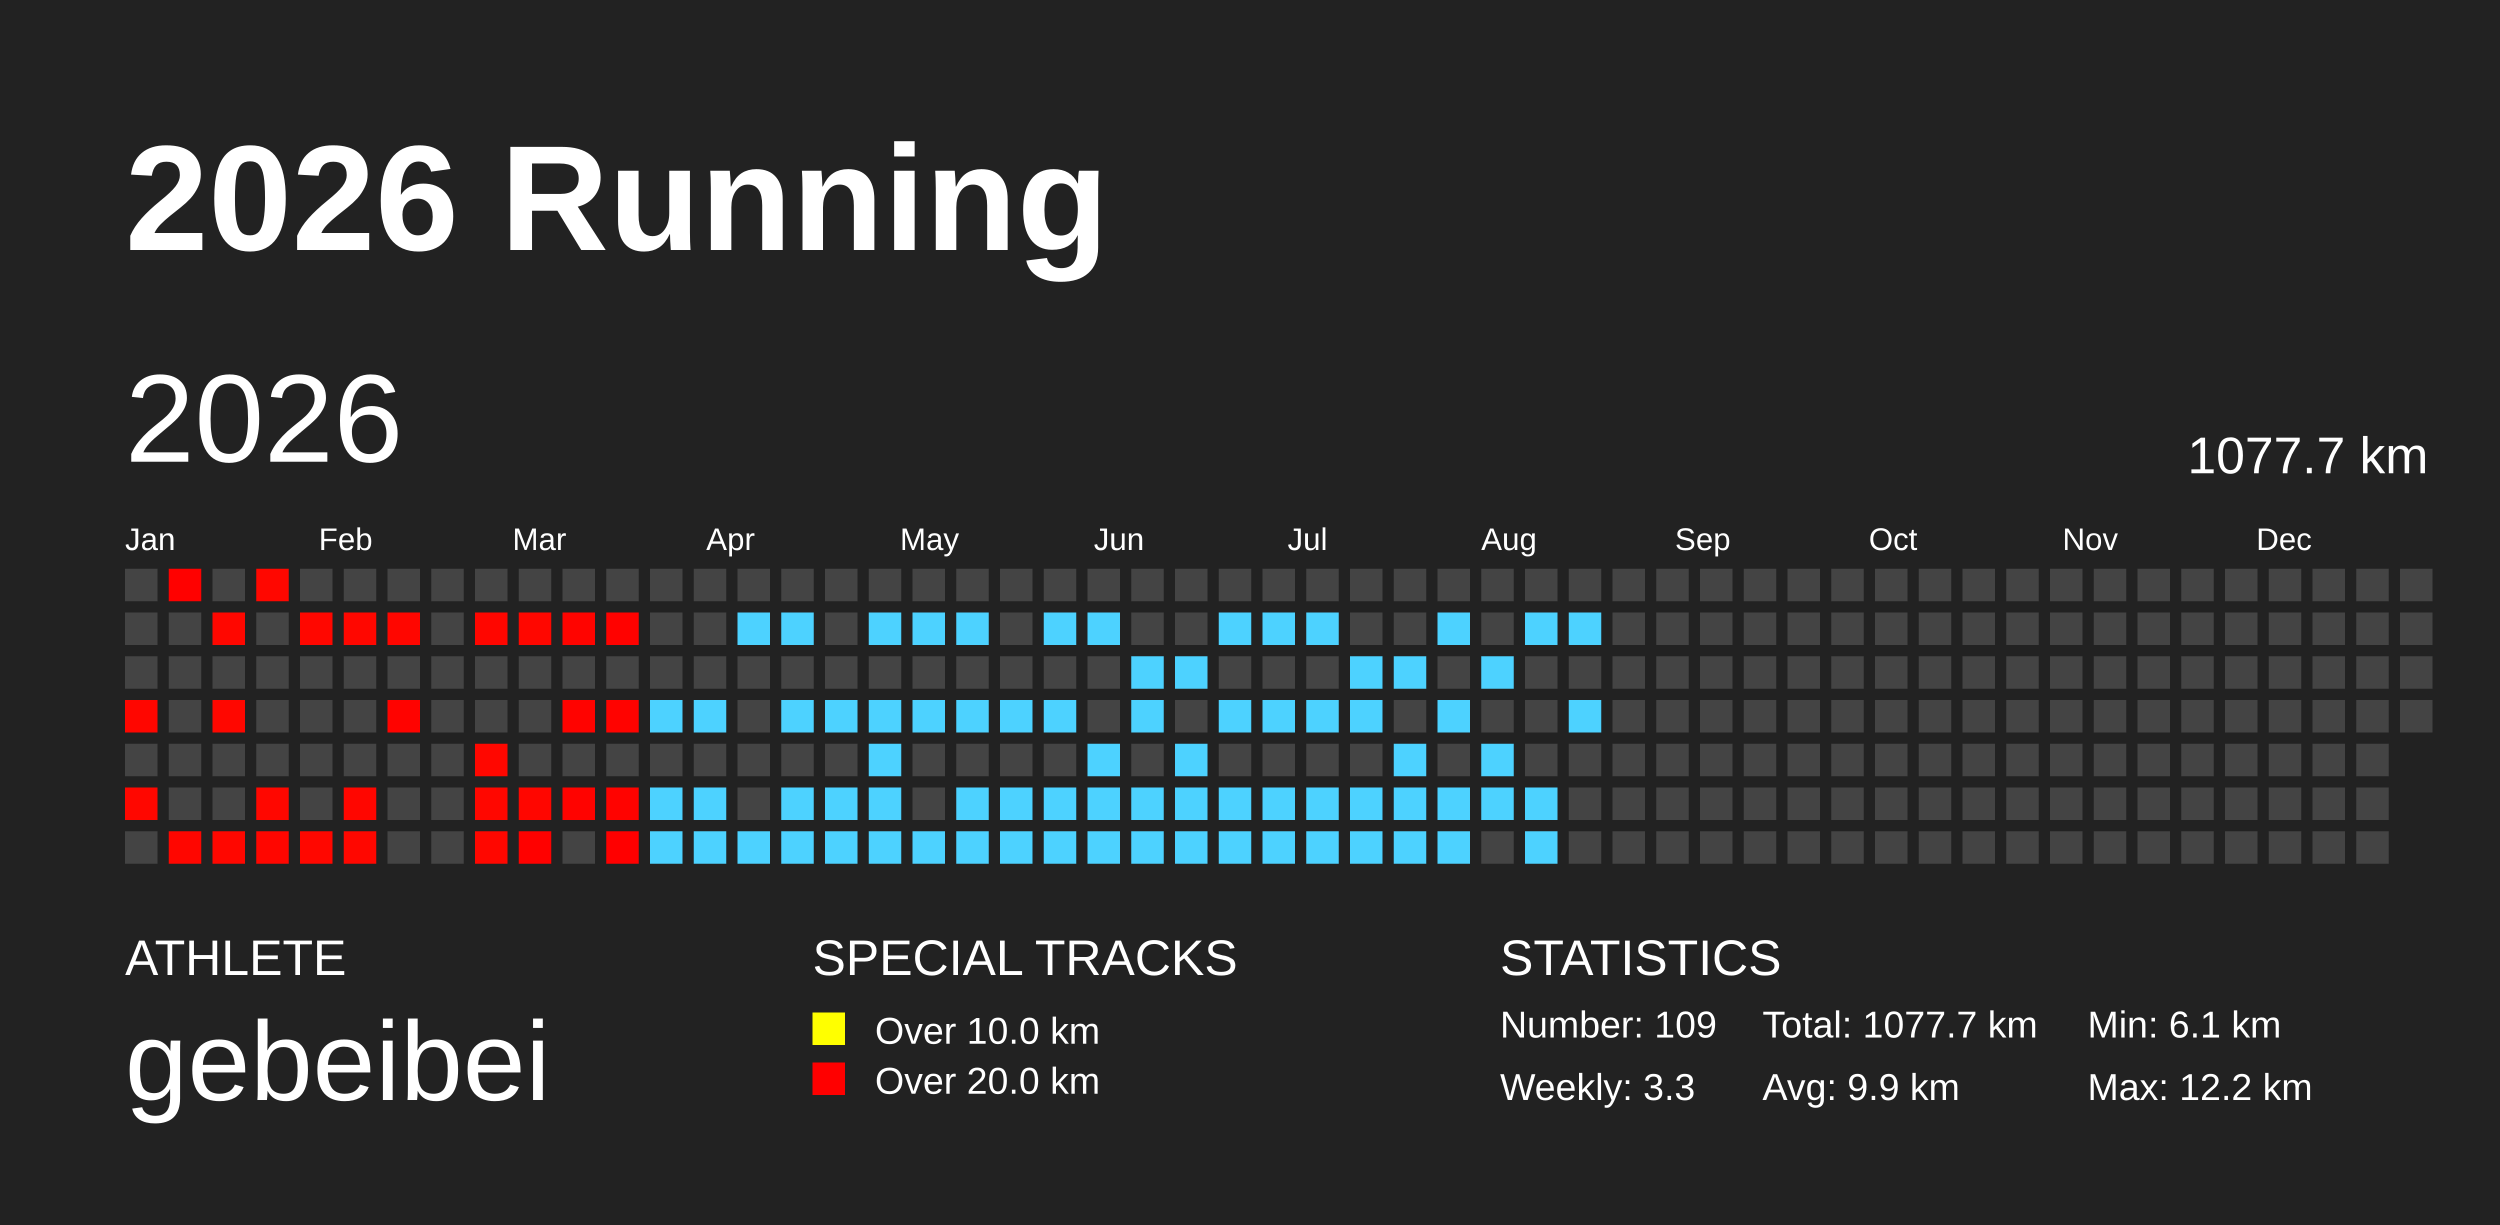
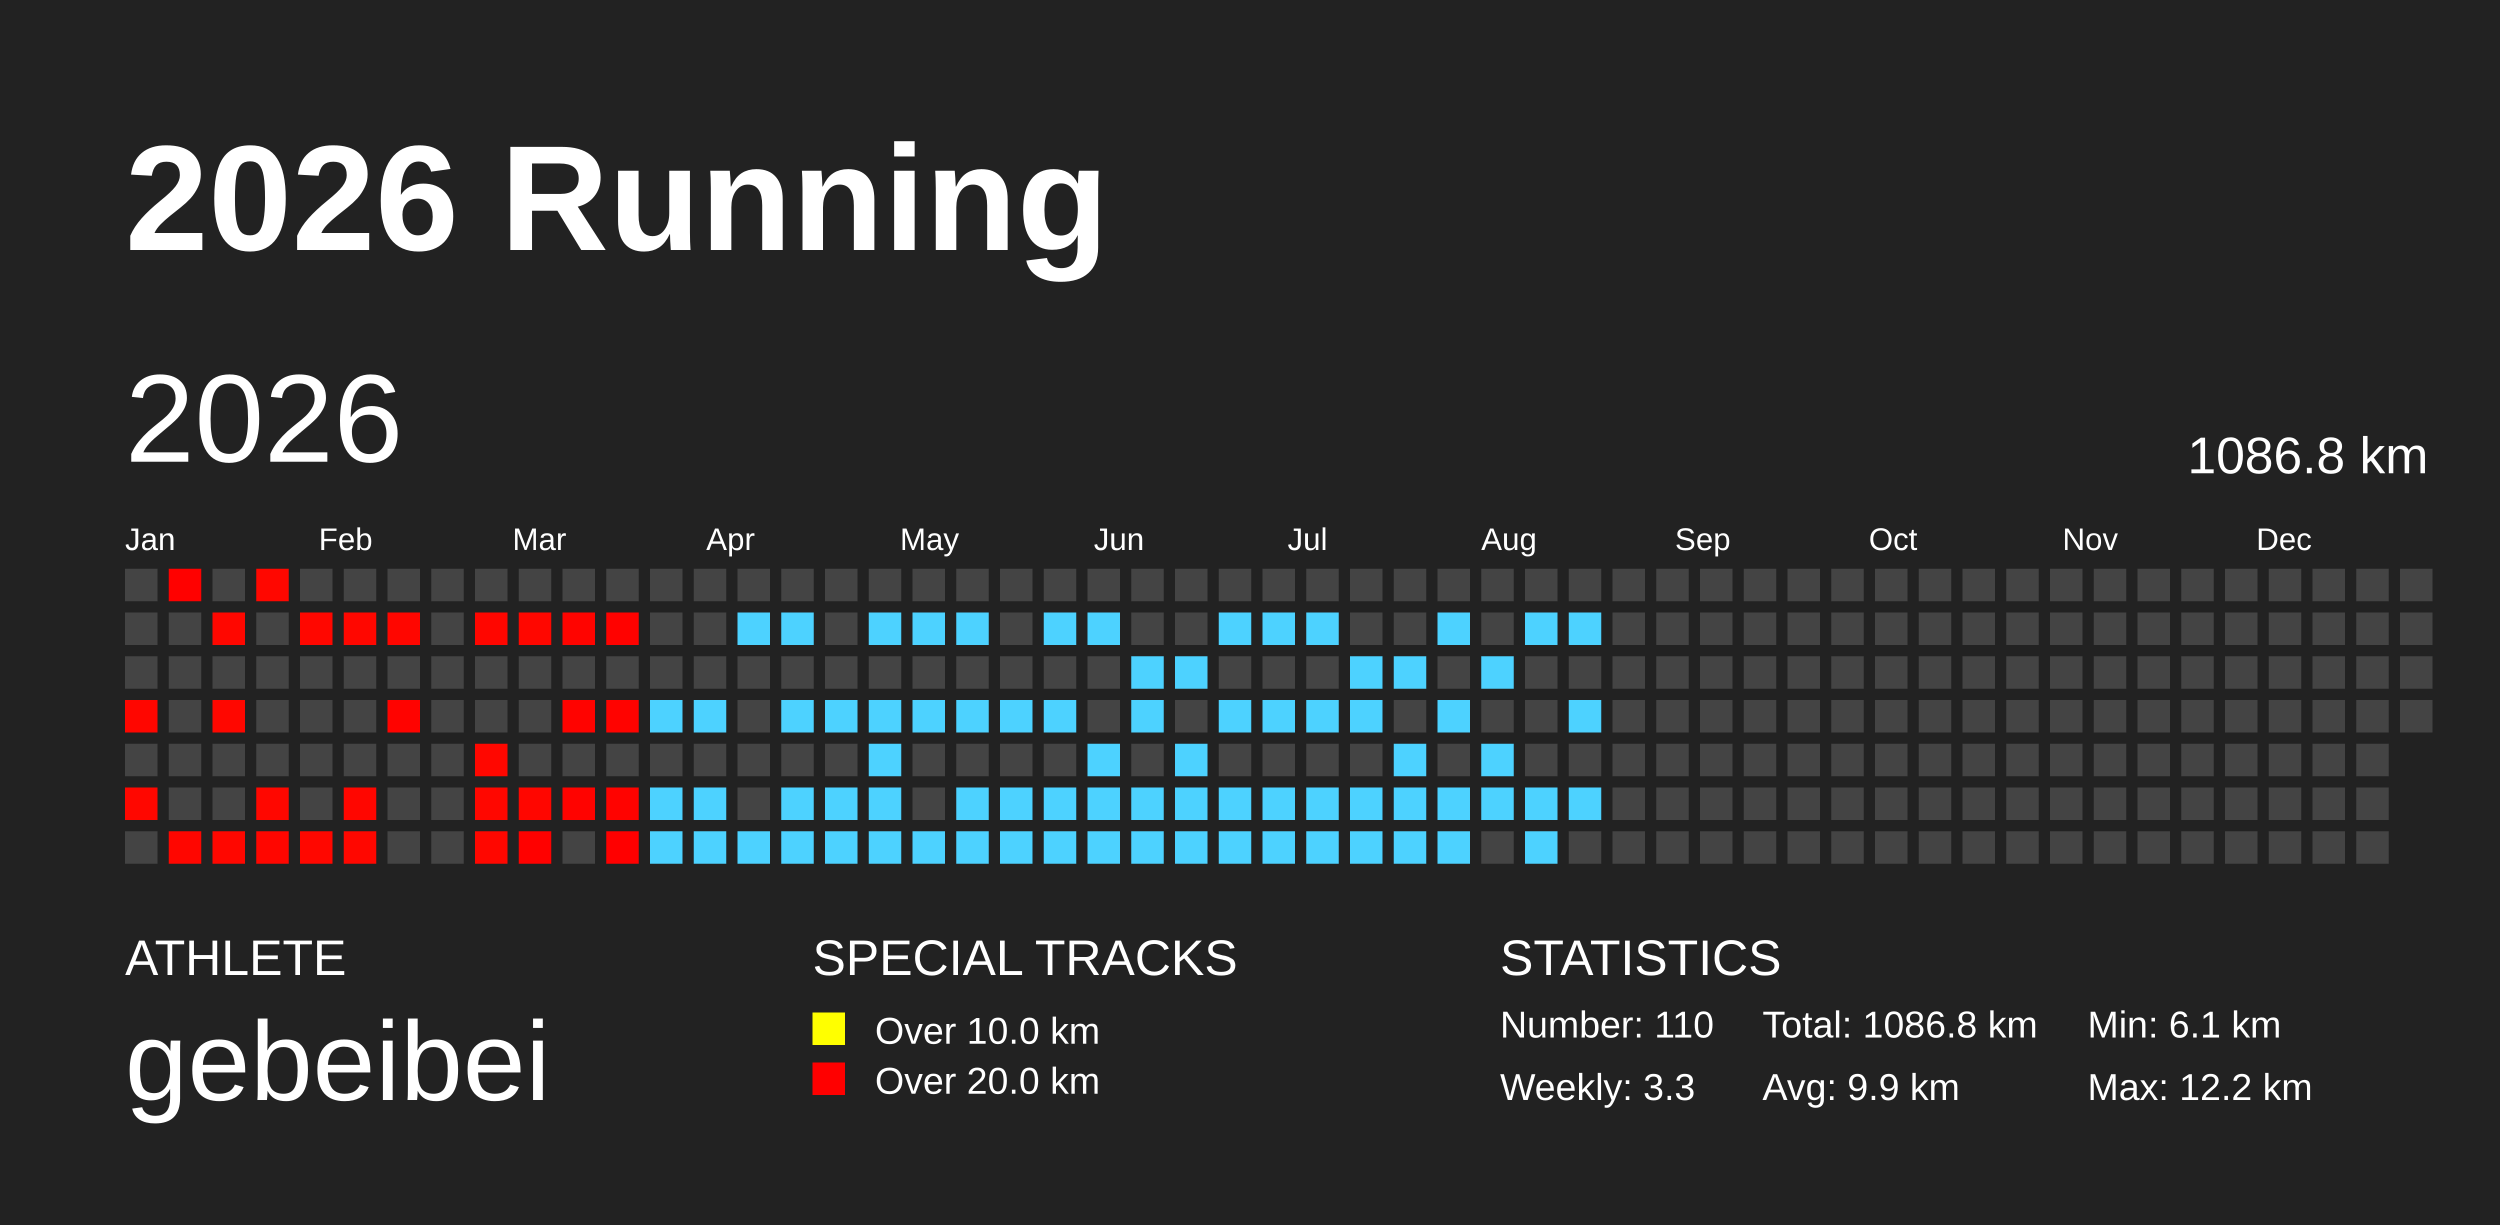
<svg xmlns="http://www.w3.org/2000/svg" baseProfile="full" height="98mm" version="1.1" viewBox="0,0,200,98" width="200mm">
  <defs />
  <rect fill="#222222" height="98" width="200" x="0" y="0" />
  <text fill="#FFFFFF" style="font-size:12px; font-family:Arial; font-weight:bold;" x="10" y="20">2026 Running</text>
  <text fill="#FFFFFF" style="font-size:4px; font-family:Arial" x="10" y="78">ATHLETE</text>
  <text fill="#FFFFFF" style="font-size:9px; font-family:Arial" x="10" y="88">gebeibei</text>
  <text fill="#FFFFFF" style="font-size:4px; font-family:Arial" x="65" y="78">SPECIAL TRACKS</text>
  <rect fill="yellow" height="2.6" width="2.6" x="65" y="81" />
  <text fill="#FFFFFF" style="font-size:3px; font-family:Arial" x="70" y="83.5">Over 10.0 km</text>
  <rect fill="red" height="2.6" width="2.6" x="65" y="85" />
  <text fill="#FFFFFF" style="font-size:3px; font-family:Arial" x="70" y="87.5">Over 20.0 km</text>
  <text fill="#FFFFFF" style="font-size:4px; font-family:Arial" x="120" y="78">STATISTICS</text>
-   <text fill="#FFFFFF" style="font-size:3px; font-family:Arial" x="120" y="83">Number: 109</text>
+   <text fill="#FFFFFF" style="font-size:3px; font-family:Arial" x="120" y="83">Number: 110</text>
  <text fill="#FFFFFF" style="font-size:3px; font-family:Arial" x="120" y="88">Weekly: 3.3</text>
-   <text fill="#FFFFFF" style="font-size:3px; font-family:Arial" x="141" y="83">Total: 1077.7 km</text>
+   <text fill="#FFFFFF" style="font-size:3px; font-family:Arial" x="141" y="83">Total: 1086.8 km</text>
  <text fill="#FFFFFF" style="font-size:3px; font-family:Arial" x="141" y="88">Avg: 9.9 km</text>
  <text fill="#FFFFFF" style="font-size:3px; font-family:Arial" x="167" y="83">Min: 6.1 km</text>
  <text fill="#FFFFFF" style="font-size:3px; font-family:Arial" x="167" y="88">Max: 12.2 km</text>
  <text dominant-baseline="hanging" fill="#FFFFFF" style="font-size:10.0px; font-family:Arial;" x="10" y="30">2026</text>
-   <text dominant-baseline="hanging" fill="#FFFFFF" style="font-size:4.125px; font-family:Arial;" x="175" y="35">1077.7 km</text>
+   <text dominant-baseline="hanging" fill="#FFFFFF" style="font-size:4.125px; font-family:Arial;" x="175" y="35">1086.8 km</text>
  <text fill="#FFFFFF" style="font-size:2.5px; font-family:Arial" x="10.0" y="44">Jan</text>
  <text fill="#FFFFFF" style="font-size:2.5px; font-family:Arial" x="25.5" y="44">Feb</text>
  <text fill="#FFFFFF" style="font-size:2.5px; font-family:Arial" x="41.0" y="44">Mar</text>
  <text fill="#FFFFFF" style="font-size:2.5px; font-family:Arial" x="56.5" y="44">Apr</text>
  <text fill="#FFFFFF" style="font-size:2.5px; font-family:Arial" x="72.0" y="44">May</text>
  <text fill="#FFFFFF" style="font-size:2.5px; font-family:Arial" x="87.5" y="44">Jun</text>
  <text fill="#FFFFFF" style="font-size:2.5px; font-family:Arial" x="103.0" y="44">Jul</text>
  <text fill="#FFFFFF" style="font-size:2.5px; font-family:Arial" x="118.5" y="44">Aug</text>
  <text fill="#FFFFFF" style="font-size:2.5px; font-family:Arial" x="134.0" y="44">Sep</text>
  <text fill="#FFFFFF" style="font-size:2.5px; font-family:Arial" x="149.5" y="44">Oct</text>
  <text fill="#FFFFFF" style="font-size:2.5px; font-family:Arial" x="165.0" y="44">Nov</text>
  <text fill="#FFFFFF" style="font-size:2.5px; font-family:Arial" x="180.5" y="44">Dec</text>
  <rect fill="#444444" height="2.6" width="2.6" x="10.0" y="45.5" />
  <rect fill="#444444" height="2.6" width="2.6" x="10.0" y="49.0" />
  <rect fill="#444444" height="2.6" width="2.6" x="10.0" y="52.5" />
  <rect fill="#ff0600" height="2.6" width="2.6" x="10.0" y="56.0" />
  <rect fill="#444444" height="2.6" width="2.6" x="10.0" y="59.5" />
  <rect fill="#ff0700" height="2.6" width="2.6" x="10.0" y="63.0" />
  <rect fill="#444444" height="2.6" width="2.6" x="10.0" y="66.5" />
  <rect fill="#ff0100" height="2.6" width="2.6" x="13.5" y="45.5" />
  <rect fill="#444444" height="2.6" width="2.6" x="13.5" y="49.0" />
  <rect fill="#444444" height="2.6" width="2.6" x="13.5" y="52.5" />
  <rect fill="#444444" height="2.6" width="2.6" x="13.5" y="56.0" />
  <rect fill="#444444" height="2.6" width="2.6" x="13.5" y="59.5" />
  <rect fill="#444444" height="2.6" width="2.6" x="13.5" y="63.0" />
  <rect fill="#ff0600" height="2.6" width="2.6" x="13.5" y="66.5" />
  <rect fill="#444444" height="2.6" width="2.6" x="17.0" y="45.5" />
  <rect fill="#ff0700" height="2.6" width="2.6" x="17.0" y="49.0" />
  <rect fill="#444444" height="2.6" width="2.6" x="17.0" y="52.5" />
  <rect fill="#ff0700" height="2.6" width="2.6" x="17.0" y="56.0" />
  <rect fill="#444444" height="2.6" width="2.6" x="17.0" y="59.5" />
  <rect fill="#444444" height="2.6" width="2.6" x="17.0" y="63.0" />
  <rect fill="#ff0700" height="2.6" width="2.6" x="17.0" y="66.5" />
  <rect fill="#ff0700" height="2.6" width="2.6" x="20.5" y="45.5" />
  <rect fill="#444444" height="2.6" width="2.6" x="20.5" y="49.0" />
  <rect fill="#444444" height="2.6" width="2.6" x="20.5" y="52.5" />
  <rect fill="#444444" height="2.6" width="2.6" x="20.5" y="56.0" />
  <rect fill="#444444" height="2.6" width="2.6" x="20.5" y="59.5" />
  <rect fill="#ff0700" height="2.6" width="2.6" x="20.5" y="63.0" />
  <rect fill="#ff0600" height="2.6" width="2.6" x="20.5" y="66.5" />
  <rect fill="#444444" height="2.6" width="2.6" x="24.0" y="45.5" />
  <rect fill="#ff0700" height="2.6" width="2.6" x="24.0" y="49.0" />
  <rect fill="#444444" height="2.6" width="2.6" x="24.0" y="52.5" />
  <rect fill="#444444" height="2.6" width="2.6" x="24.0" y="56.0" />
  <rect fill="#444444" height="2.6" width="2.6" x="24.0" y="59.5" />
  <rect fill="#444444" height="2.6" width="2.6" x="24.0" y="63.0" />
  <rect fill="#ff0700" height="2.6" width="2.6" x="24.0" y="66.5" />
  <rect fill="#444444" height="2.6" width="2.6" x="27.5" y="45.5" />
  <rect fill="#ff0700" height="2.6" width="2.6" x="27.5" y="49.0" />
  <rect fill="#444444" height="2.6" width="2.6" x="27.5" y="52.5" />
  <rect fill="#444444" height="2.6" width="2.6" x="27.5" y="56.0" />
  <rect fill="#444444" height="2.6" width="2.6" x="27.5" y="59.5" />
  <rect fill="#ff0600" height="2.6" width="2.6" x="27.5" y="63.0" />
  <rect fill="#ff0700" height="2.6" width="2.6" x="27.5" y="66.5" />
  <rect fill="#444444" height="2.6" width="2.6" x="31.0" y="45.5" />
  <rect fill="#ff0600" height="2.6" width="2.6" x="31.0" y="49.0" />
  <rect fill="#444444" height="2.6" width="2.6" x="31.0" y="52.5" />
  <rect fill="#ff0300" height="2.6" width="2.6" x="31.0" y="56.0" />
  <rect fill="#444444" height="2.6" width="2.6" x="31.0" y="59.5" />
  <rect fill="#444444" height="2.6" width="2.6" x="31.0" y="63.0" />
  <rect fill="#444444" height="2.6" width="2.6" x="31.0" y="66.5" />
  <rect fill="#444444" height="2.6" width="2.6" x="34.5" y="45.5" />
  <rect fill="#444444" height="2.6" width="2.6" x="34.5" y="49.0" />
  <rect fill="#444444" height="2.6" width="2.6" x="34.5" y="52.5" />
  <rect fill="#444444" height="2.6" width="2.6" x="34.5" y="56.0" />
  <rect fill="#444444" height="2.6" width="2.6" x="34.5" y="59.5" />
  <rect fill="#444444" height="2.6" width="2.6" x="34.5" y="63.0" />
  <rect fill="#444444" height="2.6" width="2.6" x="34.5" y="66.5" />
  <rect fill="#444444" height="2.6" width="2.6" x="38.0" y="45.5" />
  <rect fill="#ff0600" height="2.6" width="2.6" x="38.0" y="49.0" />
  <rect fill="#444444" height="2.6" width="2.6" x="38.0" y="52.5" />
  <rect fill="#444444" height="2.6" width="2.6" x="38.0" y="56.0" />
  <rect fill="#ff0700" height="2.6" width="2.6" x="38.0" y="59.5" />
  <rect fill="#ff0700" height="2.6" width="2.6" x="38.0" y="63.0" />
  <rect fill="#ff0700" height="2.6" width="2.6" x="38.0" y="66.5" />
  <rect fill="#444444" height="2.6" width="2.6" x="41.5" y="45.5" />
  <rect fill="#ff0700" height="2.6" width="2.6" x="41.5" y="49.0" />
  <rect fill="#444444" height="2.6" width="2.6" x="41.5" y="52.5" />
  <rect fill="#444444" height="2.6" width="2.6" x="41.5" y="56.0" />
  <rect fill="#444444" height="2.6" width="2.6" x="41.5" y="59.5" />
  <rect fill="#ff0600" height="2.6" width="2.6" x="41.5" y="63.0" />
  <rect fill="#ff0100" height="2.6" width="2.6" x="41.5" y="66.5" />
  <rect fill="#444444" height="2.6" width="2.6" x="45.0" y="45.5" />
  <rect fill="#ff0400" height="2.6" width="2.6" x="45.0" y="49.0" />
  <rect fill="#444444" height="2.6" width="2.6" x="45.0" y="52.5" />
  <rect fill="#ff0300" height="2.6" width="2.6" x="45.0" y="56.0" />
  <rect fill="#444444" height="2.6" width="2.6" x="45.0" y="59.5" />
  <rect fill="#ff0300" height="2.6" width="2.6" x="45.0" y="63.0" />
  <rect fill="#444444" height="2.6" width="2.6" x="45.0" y="66.5" />
  <rect fill="#444444" height="2.6" width="2.6" x="48.5" y="45.5" />
  <rect fill="#ff0200" height="2.6" width="2.6" x="48.5" y="49.0" />
  <rect fill="#444444" height="2.6" width="2.6" x="48.5" y="52.5" />
  <rect fill="#ff0300" height="2.6" width="2.6" x="48.5" y="56.0" />
  <rect fill="#444444" height="2.6" width="2.6" x="48.5" y="59.5" />
  <rect fill="#ff0300" height="2.6" width="2.6" x="48.5" y="63.0" />
  <rect fill="#ff0000" height="2.6" width="2.6" x="48.5" y="66.5" />
  <rect fill="#444444" height="2.6" width="2.6" x="52.0" y="45.5" />
  <rect fill="#444444" height="2.6" width="2.6" x="52.0" y="49.0" />
  <rect fill="#444444" height="2.6" width="2.6" x="52.0" y="52.5" />
  <rect fill="#4dd2ff" height="2.6" width="2.6" x="52.0" y="56.0" />
  <rect fill="#444444" height="2.6" width="2.6" x="52.0" y="59.5" />
  <rect fill="#4dd2ff" height="2.6" width="2.6" x="52.0" y="63.0" />
  <rect fill="#4dd2ff" height="2.6" width="2.6" x="52.0" y="66.5" />
  <rect fill="#444444" height="2.6" width="2.6" x="55.5" y="45.5" />
  <rect fill="#444444" height="2.6" width="2.6" x="55.5" y="49.0" />
  <rect fill="#444444" height="2.6" width="2.6" x="55.5" y="52.5" />
  <rect fill="#4dd2ff" height="2.6" width="2.6" x="55.5" y="56.0" />
  <rect fill="#444444" height="2.6" width="2.6" x="55.5" y="59.5" />
  <rect fill="#4dd2ff" height="2.6" width="2.6" x="55.5" y="63.0" />
  <rect fill="#4dd2ff" height="2.6" width="2.6" x="55.5" y="66.5" />
  <rect fill="#444444" height="2.6" width="2.6" x="59.0" y="45.5" />
  <rect fill="#4dd2ff" height="2.6" width="2.6" x="59.0" y="49.0" />
  <rect fill="#444444" height="2.6" width="2.6" x="59.0" y="52.5" />
  <rect fill="#444444" height="2.6" width="2.6" x="59.0" y="56.0" />
  <rect fill="#444444" height="2.6" width="2.6" x="59.0" y="59.5" />
  <rect fill="#444444" height="2.6" width="2.6" x="59.0" y="63.0" />
  <rect fill="#4dd2ff" height="2.6" width="2.6" x="59.0" y="66.5" />
  <rect fill="#444444" height="2.6" width="2.6" x="62.5" y="45.5" />
  <rect fill="#4dd2ff" height="2.6" width="2.6" x="62.5" y="49.0" />
  <rect fill="#444444" height="2.6" width="2.6" x="62.5" y="52.5" />
  <rect fill="#4dd2ff" height="2.6" width="2.6" x="62.5" y="56.0" />
  <rect fill="#444444" height="2.6" width="2.6" x="62.5" y="59.5" />
  <rect fill="#4dd2ff" height="2.6" width="2.6" x="62.5" y="63.0" />
  <rect fill="#4dd2ff" height="2.6" width="2.6" x="62.5" y="66.5" />
  <rect fill="#444444" height="2.6" width="2.6" x="66.0" y="45.5" />
  <rect fill="#444444" height="2.6" width="2.6" x="66.0" y="49.0" />
  <rect fill="#444444" height="2.6" width="2.6" x="66.0" y="52.5" />
  <rect fill="#4dd2ff" height="2.6" width="2.6" x="66.0" y="56.0" />
  <rect fill="#444444" height="2.6" width="2.6" x="66.0" y="59.5" />
  <rect fill="#4dd2ff" height="2.6" width="2.6" x="66.0" y="63.0" />
  <rect fill="#4dd2ff" height="2.6" width="2.6" x="66.0" y="66.5" />
  <rect fill="#444444" height="2.6" width="2.6" x="69.5" y="45.5" />
  <rect fill="#4dd2ff" height="2.6" width="2.6" x="69.5" y="49.0" />
  <rect fill="#444444" height="2.6" width="2.6" x="69.5" y="52.5" />
  <rect fill="#4dd2ff" height="2.6" width="2.6" x="69.5" y="56.0" />
  <rect fill="#4dd2ff" height="2.6" width="2.6" x="69.5" y="59.5" />
  <rect fill="#4dd2ff" height="2.6" width="2.6" x="69.5" y="63.0" />
  <rect fill="#4dd2ff" height="2.6" width="2.6" x="69.5" y="66.5" />
  <rect fill="#444444" height="2.6" width="2.6" x="73.0" y="45.5" />
  <rect fill="#4dd2ff" height="2.6" width="2.6" x="73.0" y="49.0" />
  <rect fill="#444444" height="2.6" width="2.6" x="73.0" y="52.5" />
  <rect fill="#4dd2ff" height="2.6" width="2.6" x="73.0" y="56.0" />
  <rect fill="#444444" height="2.6" width="2.6" x="73.0" y="59.5" />
  <rect fill="#444444" height="2.6" width="2.6" x="73.0" y="63.0" />
  <rect fill="#4dd2ff" height="2.6" width="2.6" x="73.0" y="66.5" />
  <rect fill="#444444" height="2.6" width="2.6" x="76.5" y="45.5" />
  <rect fill="#4dd2ff" height="2.6" width="2.6" x="76.5" y="49.0" />
  <rect fill="#444444" height="2.6" width="2.6" x="76.5" y="52.5" />
  <rect fill="#4dd2ff" height="2.6" width="2.6" x="76.5" y="56.0" />
  <rect fill="#444444" height="2.6" width="2.6" x="76.5" y="59.5" />
  <rect fill="#4dd2ff" height="2.6" width="2.6" x="76.5" y="63.0" />
  <rect fill="#4dd2ff" height="2.6" width="2.6" x="76.5" y="66.5" />
  <rect fill="#444444" height="2.6" width="2.6" x="80.0" y="45.5" />
  <rect fill="#444444" height="2.6" width="2.6" x="80.0" y="49.0" />
  <rect fill="#444444" height="2.6" width="2.6" x="80.0" y="52.5" />
  <rect fill="#4dd2ff" height="2.6" width="2.6" x="80.0" y="56.0" />
  <rect fill="#444444" height="2.6" width="2.6" x="80.0" y="59.5" />
  <rect fill="#4dd2ff" height="2.6" width="2.6" x="80.0" y="63.0" />
  <rect fill="#4dd2ff" height="2.6" width="2.6" x="80.0" y="66.5" />
  <rect fill="#444444" height="2.6" width="2.6" x="83.5" y="45.5" />
  <rect fill="#4dd2ff" height="2.6" width="2.6" x="83.5" y="49.0" />
  <rect fill="#444444" height="2.6" width="2.6" x="83.5" y="52.5" />
  <rect fill="#4dd2ff" height="2.6" width="2.6" x="83.5" y="56.0" />
  <rect fill="#444444" height="2.6" width="2.6" x="83.5" y="59.5" />
  <rect fill="#4dd2ff" height="2.6" width="2.6" x="83.5" y="63.0" />
  <rect fill="#4dd2ff" height="2.6" width="2.6" x="83.5" y="66.5" />
  <rect fill="#444444" height="2.6" width="2.6" x="87.0" y="45.5" />
  <rect fill="#4dd2ff" height="2.6" width="2.6" x="87.0" y="49.0" />
  <rect fill="#444444" height="2.6" width="2.6" x="87.0" y="52.5" />
  <rect fill="#444444" height="2.6" width="2.6" x="87.0" y="56.0" />
  <rect fill="#4dd2ff" height="2.6" width="2.6" x="87.0" y="59.5" />
  <rect fill="#4dd2ff" height="2.6" width="2.6" x="87.0" y="63.0" />
  <rect fill="#4dd2ff" height="2.6" width="2.6" x="87.0" y="66.5" />
  <rect fill="#444444" height="2.6" width="2.6" x="90.5" y="45.5" />
  <rect fill="#444444" height="2.6" width="2.6" x="90.5" y="49.0" />
  <rect fill="#4dd2ff" height="2.6" width="2.6" x="90.5" y="52.5" />
  <rect fill="#4dd2ff" height="2.6" width="2.6" x="90.5" y="56.0" />
  <rect fill="#444444" height="2.6" width="2.6" x="90.5" y="59.5" />
  <rect fill="#4dd2ff" height="2.6" width="2.6" x="90.5" y="63.0" />
  <rect fill="#4dd2ff" height="2.6" width="2.6" x="90.5" y="66.5" />
  <rect fill="#444444" height="2.6" width="2.6" x="94.0" y="45.5" />
  <rect fill="#444444" height="2.6" width="2.6" x="94.0" y="49.0" />
  <rect fill="#4dd2ff" height="2.6" width="2.6" x="94.0" y="52.5" />
  <rect fill="#444444" height="2.6" width="2.6" x="94.0" y="56.0" />
  <rect fill="#4dd2ff" height="2.6" width="2.6" x="94.0" y="59.5" />
  <rect fill="#4dd2ff" height="2.6" width="2.6" x="94.0" y="63.0" />
  <rect fill="#4dd2ff" height="2.6" width="2.6" x="94.0" y="66.5" />
  <rect fill="#444444" height="2.6" width="2.6" x="97.5" y="45.5" />
  <rect fill="#4dd2ff" height="2.6" width="2.6" x="97.5" y="49.0" />
  <rect fill="#444444" height="2.6" width="2.6" x="97.5" y="52.5" />
  <rect fill="#4dd2ff" height="2.6" width="2.6" x="97.5" y="56.0" />
  <rect fill="#444444" height="2.6" width="2.6" x="97.5" y="59.5" />
  <rect fill="#4dd2ff" height="2.6" width="2.6" x="97.5" y="63.0" />
  <rect fill="#4dd2ff" height="2.6" width="2.6" x="97.5" y="66.5" />
  <rect fill="#444444" height="2.6" width="2.6" x="101.0" y="45.5" />
  <rect fill="#4dd2ff" height="2.6" width="2.6" x="101.0" y="49.0" />
  <rect fill="#444444" height="2.6" width="2.6" x="101.0" y="52.5" />
  <rect fill="#4dd2ff" height="2.6" width="2.6" x="101.0" y="56.0" />
  <rect fill="#444444" height="2.6" width="2.6" x="101.0" y="59.5" />
  <rect fill="#4dd2ff" height="2.6" width="2.6" x="101.0" y="63.0" />
  <rect fill="#4dd2ff" height="2.6" width="2.6" x="101.0" y="66.5" />
  <rect fill="#444444" height="2.6" width="2.6" x="104.5" y="45.5" />
  <rect fill="#4dd2ff" height="2.6" width="2.6" x="104.5" y="49.0" />
  <rect fill="#444444" height="2.6" width="2.6" x="104.5" y="52.5" />
  <rect fill="#4dd2ff" height="2.6" width="2.6" x="104.5" y="56.0" />
  <rect fill="#444444" height="2.6" width="2.6" x="104.5" y="59.5" />
  <rect fill="#4dd2ff" height="2.6" width="2.6" x="104.5" y="63.0" />
  <rect fill="#4dd2ff" height="2.6" width="2.6" x="104.5" y="66.5" />
  <rect fill="#444444" height="2.6" width="2.6" x="108.0" y="45.5" />
  <rect fill="#444444" height="2.6" width="2.6" x="108.0" y="49.0" />
  <rect fill="#4dd2ff" height="2.6" width="2.6" x="108.0" y="52.5" />
  <rect fill="#4dd2ff" height="2.6" width="2.6" x="108.0" y="56.0" />
  <rect fill="#444444" height="2.6" width="2.6" x="108.0" y="59.5" />
  <rect fill="#4dd2ff" height="2.6" width="2.6" x="108.0" y="63.0" />
  <rect fill="#4dd2ff" height="2.6" width="2.6" x="108.0" y="66.5" />
  <rect fill="#444444" height="2.6" width="2.6" x="111.5" y="45.5" />
  <rect fill="#444444" height="2.6" width="2.6" x="111.5" y="49.0" />
  <rect fill="#4dd2ff" height="2.6" width="2.6" x="111.5" y="52.5" />
  <rect fill="#444444" height="2.6" width="2.6" x="111.5" y="56.0" />
  <rect fill="#4dd2ff" height="2.6" width="2.6" x="111.5" y="59.5" />
  <rect fill="#4dd2ff" height="2.6" width="2.6" x="111.5" y="63.0" />
  <rect fill="#4dd2ff" height="2.6" width="2.6" x="111.5" y="66.5" />
  <rect fill="#444444" height="2.6" width="2.6" x="115.0" y="45.5" />
  <rect fill="#4dd2ff" height="2.6" width="2.6" x="115.0" y="49.0" />
  <rect fill="#444444" height="2.6" width="2.6" x="115.0" y="52.5" />
  <rect fill="#4dd2ff" height="2.6" width="2.6" x="115.0" y="56.0" />
  <rect fill="#444444" height="2.6" width="2.6" x="115.0" y="59.5" />
  <rect fill="#4dd2ff" height="2.6" width="2.6" x="115.0" y="63.0" />
  <rect fill="#4dd2ff" height="2.6" width="2.6" x="115.0" y="66.5" />
  <rect fill="#444444" height="2.6" width="2.6" x="118.5" y="45.5" />
  <rect fill="#444444" height="2.6" width="2.6" x="118.5" y="49.0" />
  <rect fill="#4dd2ff" height="2.6" width="2.6" x="118.5" y="52.5" />
  <rect fill="#444444" height="2.6" width="2.6" x="118.5" y="56.0" />
  <rect fill="#4dd2ff" height="2.6" width="2.6" x="118.5" y="59.5" />
  <rect fill="#4dd2ff" height="2.6" width="2.6" x="118.5" y="63.0" />
  <rect fill="#444444" height="2.6" width="2.6" x="118.5" y="66.5" />
  <rect fill="#444444" height="2.6" width="2.6" x="122.0" y="45.5" />
  <rect fill="#4dd2ff" height="2.6" width="2.6" x="122.0" y="49.0" />
  <rect fill="#444444" height="2.6" width="2.6" x="122.0" y="52.5" />
  <rect fill="#444444" height="2.6" width="2.6" x="122.0" y="56.0" />
  <rect fill="#444444" height="2.6" width="2.6" x="122.0" y="59.5" />
  <rect fill="#4dd2ff" height="2.6" width="2.6" x="122.0" y="63.0" />
  <rect fill="#4dd2ff" height="2.6" width="2.6" x="122.0" y="66.5" />
  <rect fill="#444444" height="2.6" width="2.6" x="125.5" y="45.5" />
  <rect fill="#4dd2ff" height="2.6" width="2.6" x="125.5" y="49.0" />
  <rect fill="#444444" height="2.6" width="2.6" x="125.5" y="52.5" />
  <rect fill="#4dd2ff" height="2.6" width="2.6" x="125.5" y="56.0" />
  <rect fill="#444444" height="2.6" width="2.6" x="125.5" y="59.5" />
-   <rect fill="#444444" height="2.6" width="2.6" x="125.5" y="63.0" />
+   <rect fill="#4dd2ff" height="2.6" width="2.6" x="125.5" y="63.0" />
  <rect fill="#444444" height="2.6" width="2.6" x="125.5" y="66.5" />
  <rect fill="#444444" height="2.6" width="2.6" x="129.0" y="45.5" />
  <rect fill="#444444" height="2.6" width="2.6" x="129.0" y="49.0" />
  <rect fill="#444444" height="2.6" width="2.6" x="129.0" y="52.5" />
  <rect fill="#444444" height="2.6" width="2.6" x="129.0" y="56.0" />
  <rect fill="#444444" height="2.6" width="2.6" x="129.0" y="59.5" />
  <rect fill="#444444" height="2.6" width="2.6" x="129.0" y="63.0" />
  <rect fill="#444444" height="2.6" width="2.6" x="129.0" y="66.5" />
  <rect fill="#444444" height="2.6" width="2.6" x="132.5" y="45.5" />
  <rect fill="#444444" height="2.6" width="2.6" x="132.5" y="49.0" />
  <rect fill="#444444" height="2.6" width="2.6" x="132.5" y="52.5" />
  <rect fill="#444444" height="2.6" width="2.6" x="132.5" y="56.0" />
  <rect fill="#444444" height="2.6" width="2.6" x="132.5" y="59.5" />
  <rect fill="#444444" height="2.6" width="2.6" x="132.5" y="63.0" />
  <rect fill="#444444" height="2.6" width="2.6" x="132.5" y="66.5" />
  <rect fill="#444444" height="2.6" width="2.6" x="136.0" y="45.5" />
  <rect fill="#444444" height="2.6" width="2.6" x="136.0" y="49.0" />
  <rect fill="#444444" height="2.6" width="2.6" x="136.0" y="52.5" />
  <rect fill="#444444" height="2.6" width="2.6" x="136.0" y="56.0" />
  <rect fill="#444444" height="2.6" width="2.6" x="136.0" y="59.5" />
  <rect fill="#444444" height="2.6" width="2.6" x="136.0" y="63.0" />
  <rect fill="#444444" height="2.6" width="2.6" x="136.0" y="66.5" />
  <rect fill="#444444" height="2.6" width="2.6" x="139.5" y="45.5" />
  <rect fill="#444444" height="2.6" width="2.6" x="139.5" y="49.0" />
  <rect fill="#444444" height="2.6" width="2.6" x="139.5" y="52.5" />
  <rect fill="#444444" height="2.6" width="2.6" x="139.5" y="56.0" />
  <rect fill="#444444" height="2.6" width="2.6" x="139.5" y="59.5" />
  <rect fill="#444444" height="2.6" width="2.6" x="139.5" y="63.0" />
  <rect fill="#444444" height="2.6" width="2.6" x="139.5" y="66.5" />
  <rect fill="#444444" height="2.6" width="2.6" x="143.0" y="45.5" />
  <rect fill="#444444" height="2.6" width="2.6" x="143.0" y="49.0" />
  <rect fill="#444444" height="2.6" width="2.6" x="143.0" y="52.5" />
  <rect fill="#444444" height="2.6" width="2.6" x="143.0" y="56.0" />
  <rect fill="#444444" height="2.6" width="2.6" x="143.0" y="59.5" />
  <rect fill="#444444" height="2.6" width="2.6" x="143.0" y="63.0" />
  <rect fill="#444444" height="2.6" width="2.6" x="143.0" y="66.5" />
  <rect fill="#444444" height="2.6" width="2.6" x="146.5" y="45.5" />
  <rect fill="#444444" height="2.6" width="2.6" x="146.5" y="49.0" />
  <rect fill="#444444" height="2.6" width="2.6" x="146.5" y="52.5" />
  <rect fill="#444444" height="2.6" width="2.6" x="146.5" y="56.0" />
  <rect fill="#444444" height="2.6" width="2.6" x="146.5" y="59.5" />
  <rect fill="#444444" height="2.6" width="2.6" x="146.5" y="63.0" />
  <rect fill="#444444" height="2.6" width="2.6" x="146.5" y="66.5" />
  <rect fill="#444444" height="2.6" width="2.6" x="150.0" y="45.5" />
  <rect fill="#444444" height="2.6" width="2.6" x="150.0" y="49.0" />
  <rect fill="#444444" height="2.6" width="2.6" x="150.0" y="52.5" />
  <rect fill="#444444" height="2.6" width="2.6" x="150.0" y="56.0" />
  <rect fill="#444444" height="2.6" width="2.6" x="150.0" y="59.5" />
  <rect fill="#444444" height="2.6" width="2.6" x="150.0" y="63.0" />
  <rect fill="#444444" height="2.6" width="2.6" x="150.0" y="66.5" />
  <rect fill="#444444" height="2.6" width="2.6" x="153.5" y="45.5" />
  <rect fill="#444444" height="2.6" width="2.6" x="153.5" y="49.0" />
  <rect fill="#444444" height="2.6" width="2.6" x="153.5" y="52.5" />
  <rect fill="#444444" height="2.6" width="2.6" x="153.5" y="56.0" />
  <rect fill="#444444" height="2.6" width="2.6" x="153.5" y="59.5" />
  <rect fill="#444444" height="2.6" width="2.6" x="153.5" y="63.0" />
  <rect fill="#444444" height="2.6" width="2.6" x="153.5" y="66.5" />
  <rect fill="#444444" height="2.6" width="2.6" x="157.0" y="45.5" />
  <rect fill="#444444" height="2.6" width="2.6" x="157.0" y="49.0" />
  <rect fill="#444444" height="2.6" width="2.6" x="157.0" y="52.5" />
  <rect fill="#444444" height="2.6" width="2.6" x="157.0" y="56.0" />
  <rect fill="#444444" height="2.6" width="2.6" x="157.0" y="59.5" />
  <rect fill="#444444" height="2.6" width="2.6" x="157.0" y="63.0" />
  <rect fill="#444444" height="2.6" width="2.6" x="157.0" y="66.5" />
  <rect fill="#444444" height="2.6" width="2.6" x="160.5" y="45.5" />
  <rect fill="#444444" height="2.6" width="2.6" x="160.5" y="49.0" />
  <rect fill="#444444" height="2.6" width="2.6" x="160.5" y="52.5" />
  <rect fill="#444444" height="2.6" width="2.6" x="160.5" y="56.0" />
  <rect fill="#444444" height="2.6" width="2.6" x="160.5" y="59.5" />
  <rect fill="#444444" height="2.6" width="2.6" x="160.5" y="63.0" />
  <rect fill="#444444" height="2.6" width="2.6" x="160.5" y="66.5" />
  <rect fill="#444444" height="2.6" width="2.6" x="164.0" y="45.5" />
  <rect fill="#444444" height="2.6" width="2.6" x="164.0" y="49.0" />
  <rect fill="#444444" height="2.6" width="2.6" x="164.0" y="52.5" />
  <rect fill="#444444" height="2.6" width="2.6" x="164.0" y="56.0" />
  <rect fill="#444444" height="2.6" width="2.6" x="164.0" y="59.5" />
  <rect fill="#444444" height="2.6" width="2.6" x="164.0" y="63.0" />
  <rect fill="#444444" height="2.6" width="2.6" x="164.0" y="66.5" />
  <rect fill="#444444" height="2.6" width="2.6" x="167.5" y="45.5" />
  <rect fill="#444444" height="2.6" width="2.6" x="167.5" y="49.0" />
  <rect fill="#444444" height="2.6" width="2.6" x="167.5" y="52.5" />
  <rect fill="#444444" height="2.6" width="2.6" x="167.5" y="56.0" />
  <rect fill="#444444" height="2.6" width="2.6" x="167.5" y="59.5" />
  <rect fill="#444444" height="2.6" width="2.6" x="167.5" y="63.0" />
  <rect fill="#444444" height="2.6" width="2.6" x="167.5" y="66.5" />
  <rect fill="#444444" height="2.6" width="2.6" x="171.0" y="45.5" />
  <rect fill="#444444" height="2.6" width="2.6" x="171.0" y="49.0" />
  <rect fill="#444444" height="2.6" width="2.6" x="171.0" y="52.5" />
  <rect fill="#444444" height="2.6" width="2.6" x="171.0" y="56.0" />
  <rect fill="#444444" height="2.6" width="2.6" x="171.0" y="59.5" />
  <rect fill="#444444" height="2.6" width="2.6" x="171.0" y="63.0" />
  <rect fill="#444444" height="2.6" width="2.6" x="171.0" y="66.5" />
  <rect fill="#444444" height="2.6" width="2.6" x="174.5" y="45.5" />
  <rect fill="#444444" height="2.6" width="2.6" x="174.5" y="49.0" />
  <rect fill="#444444" height="2.6" width="2.6" x="174.5" y="52.5" />
  <rect fill="#444444" height="2.6" width="2.6" x="174.5" y="56.0" />
  <rect fill="#444444" height="2.6" width="2.6" x="174.5" y="59.5" />
  <rect fill="#444444" height="2.6" width="2.6" x="174.5" y="63.0" />
  <rect fill="#444444" height="2.6" width="2.6" x="174.5" y="66.5" />
  <rect fill="#444444" height="2.6" width="2.6" x="178.0" y="45.5" />
  <rect fill="#444444" height="2.6" width="2.6" x="178.0" y="49.0" />
  <rect fill="#444444" height="2.6" width="2.6" x="178.0" y="52.5" />
  <rect fill="#444444" height="2.6" width="2.6" x="178.0" y="56.0" />
  <rect fill="#444444" height="2.6" width="2.6" x="178.0" y="59.5" />
  <rect fill="#444444" height="2.6" width="2.6" x="178.0" y="63.0" />
  <rect fill="#444444" height="2.6" width="2.6" x="178.0" y="66.5" />
  <rect fill="#444444" height="2.6" width="2.6" x="181.5" y="45.5" />
  <rect fill="#444444" height="2.6" width="2.6" x="181.5" y="49.0" />
  <rect fill="#444444" height="2.6" width="2.6" x="181.5" y="52.5" />
  <rect fill="#444444" height="2.6" width="2.6" x="181.5" y="56.0" />
  <rect fill="#444444" height="2.6" width="2.6" x="181.5" y="59.5" />
  <rect fill="#444444" height="2.6" width="2.6" x="181.5" y="63.0" />
  <rect fill="#444444" height="2.6" width="2.6" x="181.5" y="66.5" />
  <rect fill="#444444" height="2.6" width="2.6" x="185.0" y="45.5" />
  <rect fill="#444444" height="2.6" width="2.6" x="185.0" y="49.0" />
  <rect fill="#444444" height="2.6" width="2.6" x="185.0" y="52.5" />
  <rect fill="#444444" height="2.6" width="2.6" x="185.0" y="56.0" />
  <rect fill="#444444" height="2.6" width="2.6" x="185.0" y="59.5" />
  <rect fill="#444444" height="2.6" width="2.6" x="185.0" y="63.0" />
  <rect fill="#444444" height="2.6" width="2.6" x="185.0" y="66.5" />
  <rect fill="#444444" height="2.6" width="2.6" x="188.5" y="45.5" />
  <rect fill="#444444" height="2.6" width="2.6" x="188.5" y="49.0" />
  <rect fill="#444444" height="2.6" width="2.6" x="188.5" y="52.5" />
  <rect fill="#444444" height="2.6" width="2.6" x="188.5" y="56.0" />
  <rect fill="#444444" height="2.6" width="2.6" x="188.5" y="59.5" />
  <rect fill="#444444" height="2.6" width="2.6" x="188.5" y="63.0" />
  <rect fill="#444444" height="2.6" width="2.6" x="188.5" y="66.5" />
  <rect fill="#444444" height="2.6" width="2.6" x="192.0" y="45.5" />
  <rect fill="#444444" height="2.6" width="2.6" x="192.0" y="49.0" />
  <rect fill="#444444" height="2.6" width="2.6" x="192.0" y="52.5" />
  <rect fill="#444444" height="2.6" width="2.6" x="192.0" y="56.0" />
</svg>
